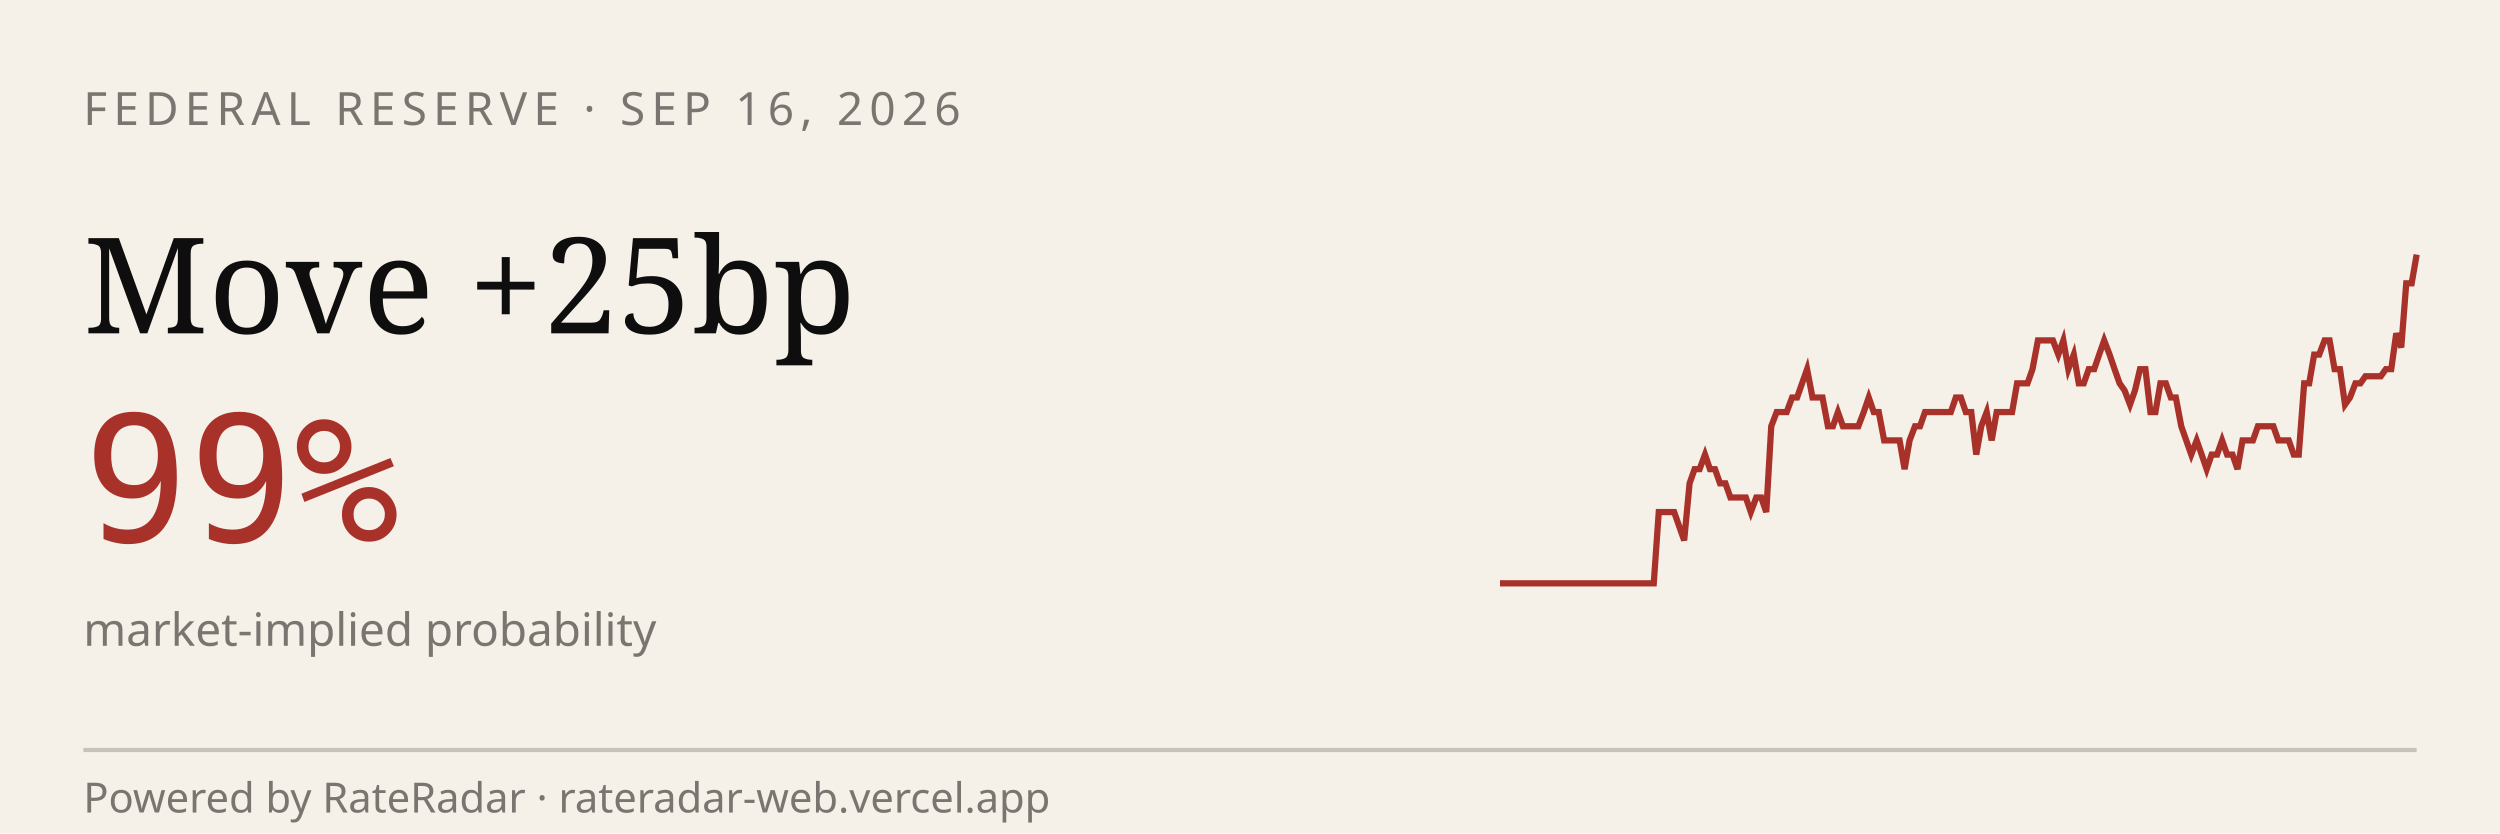
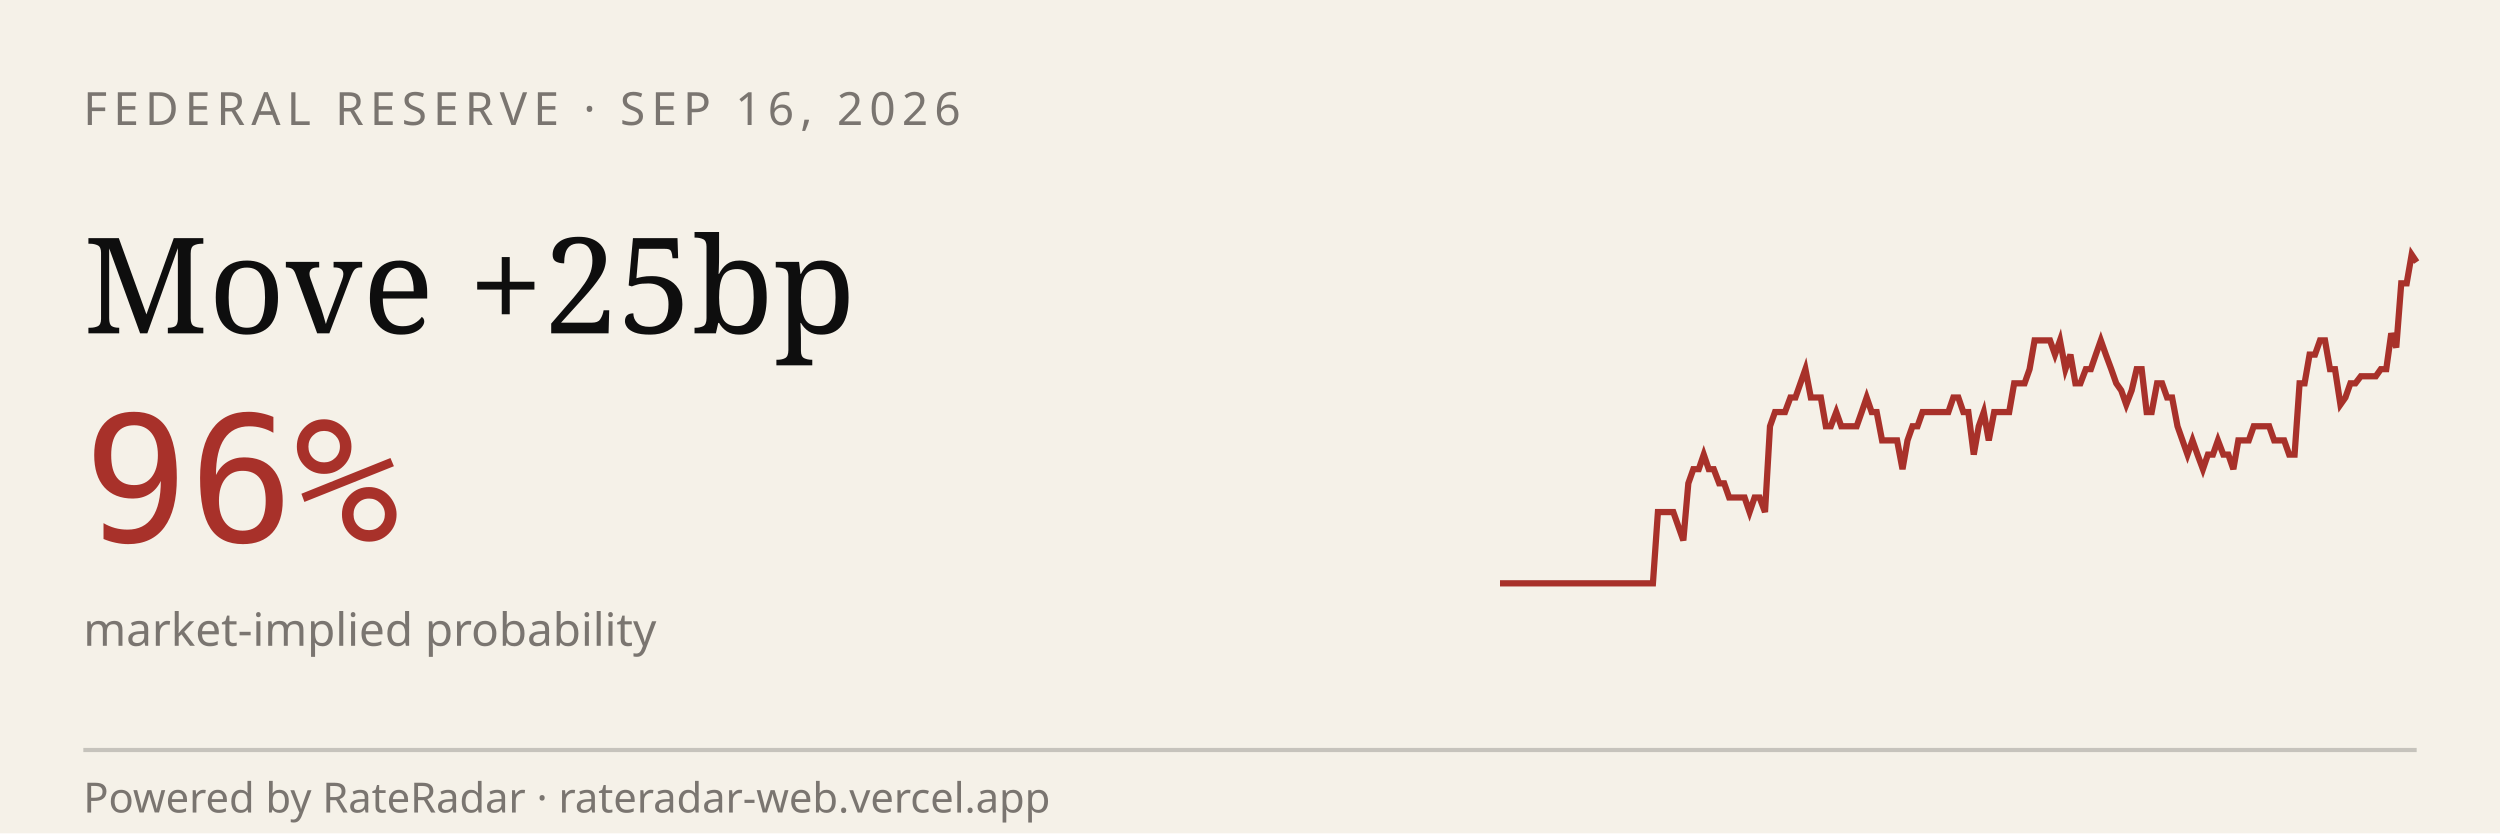
<svg xmlns="http://www.w3.org/2000/svg" viewBox="0 0 600 200" width="600" height="200" role="img" aria-label="RateRadar live odds for FED 2026-09-16">
  <rect width="600" height="200" fill="#F5F1E8" />
  <text x="20" y="30" font-family="sans-serif" font-size="11" letter-spacing="1.5" fill="#7A7570">FEDERAL RESERVE · SEP 16, 2026</text>
  <text x="20" y="80" font-family="Georgia, serif" font-size="32" fill="#0E0E0E">Move +25bp</text>
-   <text x="20" y="130" font-family="monospace" font-size="42" fill="#A8312A">99%</text>
+   <text x="20" y="130" font-family="monospace" font-size="42" fill="#A8312A">96%</text>
  <text x="20" y="155" font-family="sans-serif" font-size="11" fill="#7A7570">market-implied probability</text>
-   <path d="M 360.0,140.0 L 361.2,140.0 L 362.5,140.0 L 363.7,140.0 L 364.9,140.0 L 366.1,140.0 L 367.4,140.0 L 368.6,140.0 L 369.8,140.0 L 371.1,140.0 L 372.3,140.0 L 373.5,140.0 L 374.7,140.0 L 376.0,140.0 L 377.2,140.0 L 378.4,140.0 L 379.7,140.0 L 380.9,140.0 L 382.1,140.0 L 383.4,140.0 L 384.6,140.0 L 385.8,140.0 L 387.0,140.0 L 388.3,140.0 L 389.5,140.0 L 390.7,140.0 L 392.0,140.0 L 393.2,140.0 L 394.4,140.0 L 395.6,140.0 L 396.9,140.0 L 398.1,122.9 L 399.3,122.9 L 400.6,122.9 L 401.8,122.9 L 403.0,126.3 L 404.2,129.7 L 405.5,116.0 L 406.7,112.6 L 407.9,112.6 L 409.2,109.1 L 410.4,112.6 L 411.6,112.6 L 412.8,116.0 L 414.1,116.0 L 415.3,119.4 L 416.5,119.4 L 417.8,119.4 L 419.0,119.4 L 420.2,122.9 L 421.5,119.4 L 422.7,119.4 L 423.9,122.9 L 425.1,102.3 L 426.4,98.9 L 427.6,98.9 L 428.8,98.9 L 430.1,95.4 L 431.3,95.4 L 432.5,92.0 L 433.7,88.6 L 435.0,95.4 L 436.2,95.4 L 437.4,95.4 L 438.7,102.3 L 439.9,102.3 L 441.1,98.9 L 442.3,102.3 L 443.6,102.3 L 444.8,102.3 L 446.0,102.3 L 447.3,98.9 L 448.5,95.4 L 449.7,98.9 L 450.9,98.9 L 452.2,105.7 L 453.4,105.7 L 454.6,105.7 L 455.9,105.7 L 457.1,112.6 L 458.3,105.7 L 459.6,102.3 L 460.8,102.3 L 462.0,98.9 L 463.2,98.9 L 464.5,98.9 L 465.7,98.9 L 466.9,98.9 L 468.2,98.9 L 469.4,95.4 L 470.6,95.4 L 471.8,98.9 L 473.1,98.9 L 474.3,109.1 L 475.5,102.3 L 476.8,98.9 L 478.0,105.7 L 479.2,98.9 L 480.4,98.9 L 481.7,98.9 L 482.9,98.9 L 484.1,92.0 L 485.4,92.0 L 486.6,92.0 L 487.8,88.6 L 489.1,81.7 L 490.3,81.7 L 491.5,81.7 L 492.7,81.7 L 494.0,85.1 L 495.2,81.7 L 496.4,88.6 L 497.7,85.1 L 498.9,92.0 L 500.1,92.0 L 501.3,88.6 L 502.6,88.6 L 503.8,85.1 L 505.0,81.7 L 506.3,85.1 L 507.5,88.6 L 508.7,92.0 L 509.9,93.7 L 511.2,97.1 L 512.4,93.7 L 513.6,88.6 L 514.9,88.6 L 516.1,98.9 L 517.3,98.9 L 518.5,92.0 L 519.8,92.0 L 521.0,95.4 L 522.2,95.4 L 523.5,102.3 L 524.7,105.7 L 525.9,109.1 L 527.2,105.7 L 528.4,109.1 L 529.6,112.6 L 530.8,109.1 L 532.1,109.1 L 533.3,105.7 L 534.5,109.1 L 535.8,109.1 L 537.0,112.6 L 538.2,105.7 L 539.4,105.7 L 540.7,105.7 L 541.9,102.3 L 543.1,102.3 L 544.4,102.3 L 545.6,102.3 L 546.8,105.7 L 548.0,105.7 L 549.3,105.7 L 550.5,109.1 L 551.7,109.1 L 553.0,92.0 L 554.2,92.0 L 555.4,85.1 L 556.6,85.1 L 557.9,81.7 L 559.1,81.7 L 560.3,88.6 L 561.6,88.6 L 562.8,97.1 L 564.0,95.4 L 565.3,92.0 L 566.5,92.0 L 567.7,90.3 L 568.9,90.3 L 570.2,90.3 L 571.4,90.3 L 572.6,88.6 L 573.9,88.6 L 575.1,80.0 L 576.3,83.4 L 577.5,68.0 L 578.8,68.0 L 580.0,61.1" stroke="#A8312A" stroke-width="1.5" fill="none" />
+   <path d="M 360.0,140.0 L 361.2,140.0 L 362.4,140.0 L 363.7,140.0 L 364.9,140.0 L 366.1,140.0 L 367.3,140.0 L 368.6,140.0 L 369.8,140.0 L 371.0,140.0 L 372.2,140.0 L 373.4,140.0 L 374.7,140.0 L 375.9,140.0 L 377.1,140.0 L 378.3,140.0 L 379.6,140.0 L 380.8,140.0 L 382.0,140.0 L 383.2,140.0 L 384.4,140.0 L 385.7,140.0 L 386.9,140.0 L 388.1,140.0 L 389.3,140.0 L 390.6,140.0 L 391.8,140.0 L 393.0,140.0 L 394.2,140.0 L 395.4,140.0 L 396.7,140.0 L 397.9,122.9 L 399.1,122.9 L 400.3,122.9 L 401.6,122.9 L 402.8,126.3 L 404.0,129.7 L 405.2,116.0 L 406.4,112.6 L 407.7,112.6 L 408.9,109.1 L 410.1,112.6 L 411.3,112.6 L 412.6,116.0 L 413.8,116.0 L 415.0,119.4 L 416.2,119.4 L 417.4,119.4 L 418.7,119.4 L 419.9,122.9 L 421.1,119.4 L 422.3,119.4 L 423.6,122.9 L 424.8,102.3 L 426.0,98.9 L 427.2,98.9 L 428.4,98.9 L 429.7,95.4 L 430.9,95.4 L 432.1,92.0 L 433.3,88.6 L 434.6,95.4 L 435.8,95.4 L 437.0,95.4 L 438.2,102.3 L 439.4,102.3 L 440.7,98.9 L 441.9,102.3 L 443.1,102.3 L 444.3,102.3 L 445.6,102.3 L 446.8,98.9 L 448.0,95.4 L 449.2,98.9 L 450.4,98.9 L 451.7,105.7 L 452.9,105.7 L 454.1,105.7 L 455.3,105.7 L 456.6,112.6 L 457.8,105.7 L 459.0,102.3 L 460.2,102.3 L 461.4,98.9 L 462.7,98.9 L 463.9,98.9 L 465.1,98.9 L 466.3,98.9 L 467.6,98.9 L 468.8,95.4 L 470.0,95.4 L 471.2,98.9 L 472.4,98.9 L 473.7,109.1 L 474.9,102.3 L 476.1,98.9 L 477.3,105.7 L 478.6,98.9 L 479.8,98.9 L 481.0,98.9 L 482.2,98.9 L 483.4,92.0 L 484.7,92.0 L 485.9,92.0 L 487.1,88.6 L 488.3,81.7 L 489.6,81.7 L 490.8,81.7 L 492.0,81.7 L 493.2,85.1 L 494.4,81.7 L 495.7,88.6 L 496.9,85.1 L 498.1,92.0 L 499.3,92.0 L 500.6,88.6 L 501.8,88.6 L 503.0,85.1 L 504.2,81.7 L 505.4,85.1 L 506.7,88.6 L 507.9,92.0 L 509.1,93.7 L 510.3,97.1 L 511.6,93.7 L 512.8,88.6 L 514.0,88.6 L 515.2,98.9 L 516.4,98.9 L 517.7,92.0 L 518.9,92.0 L 520.1,95.4 L 521.3,95.4 L 522.6,102.3 L 523.8,105.7 L 525.0,109.1 L 526.2,105.7 L 527.4,109.1 L 528.7,112.6 L 529.9,109.1 L 531.1,109.1 L 532.3,105.7 L 533.6,109.1 L 534.8,109.1 L 536.0,112.6 L 537.2,105.7 L 538.4,105.7 L 539.7,105.7 L 540.9,102.3 L 542.1,102.3 L 543.3,102.3 L 544.6,102.3 L 545.8,105.7 L 547.0,105.7 L 548.2,105.7 L 549.4,109.1 L 550.7,109.1 L 551.9,92.0 L 553.1,92.0 L 554.3,85.1 L 555.6,85.1 L 556.8,81.7 L 558.0,81.7 L 559.2,88.6 L 560.4,88.6 L 561.7,97.1 L 562.9,95.4 L 564.1,92.0 L 565.3,92.0 L 566.6,90.3 L 567.8,90.3 L 569.0,90.3 L 570.2,90.3 L 571.4,88.6 L 572.7,88.6 L 573.9,80.0 L 575.1,83.4 L 576.3,68.0 L 577.6,68.0 L 578.8,61.1 L 580.0,62.9" stroke="#A8312A" stroke-width="1.5" fill="none" />
  <line x1="20" y1="180" x2="580" y2="180" stroke="#0E0E0E33" />
  <text x="20" y="195" font-family="sans-serif" font-size="10" fill="#7A7570">Powered by RateRadar · rateradar-web.vercel.app</text>
</svg>
